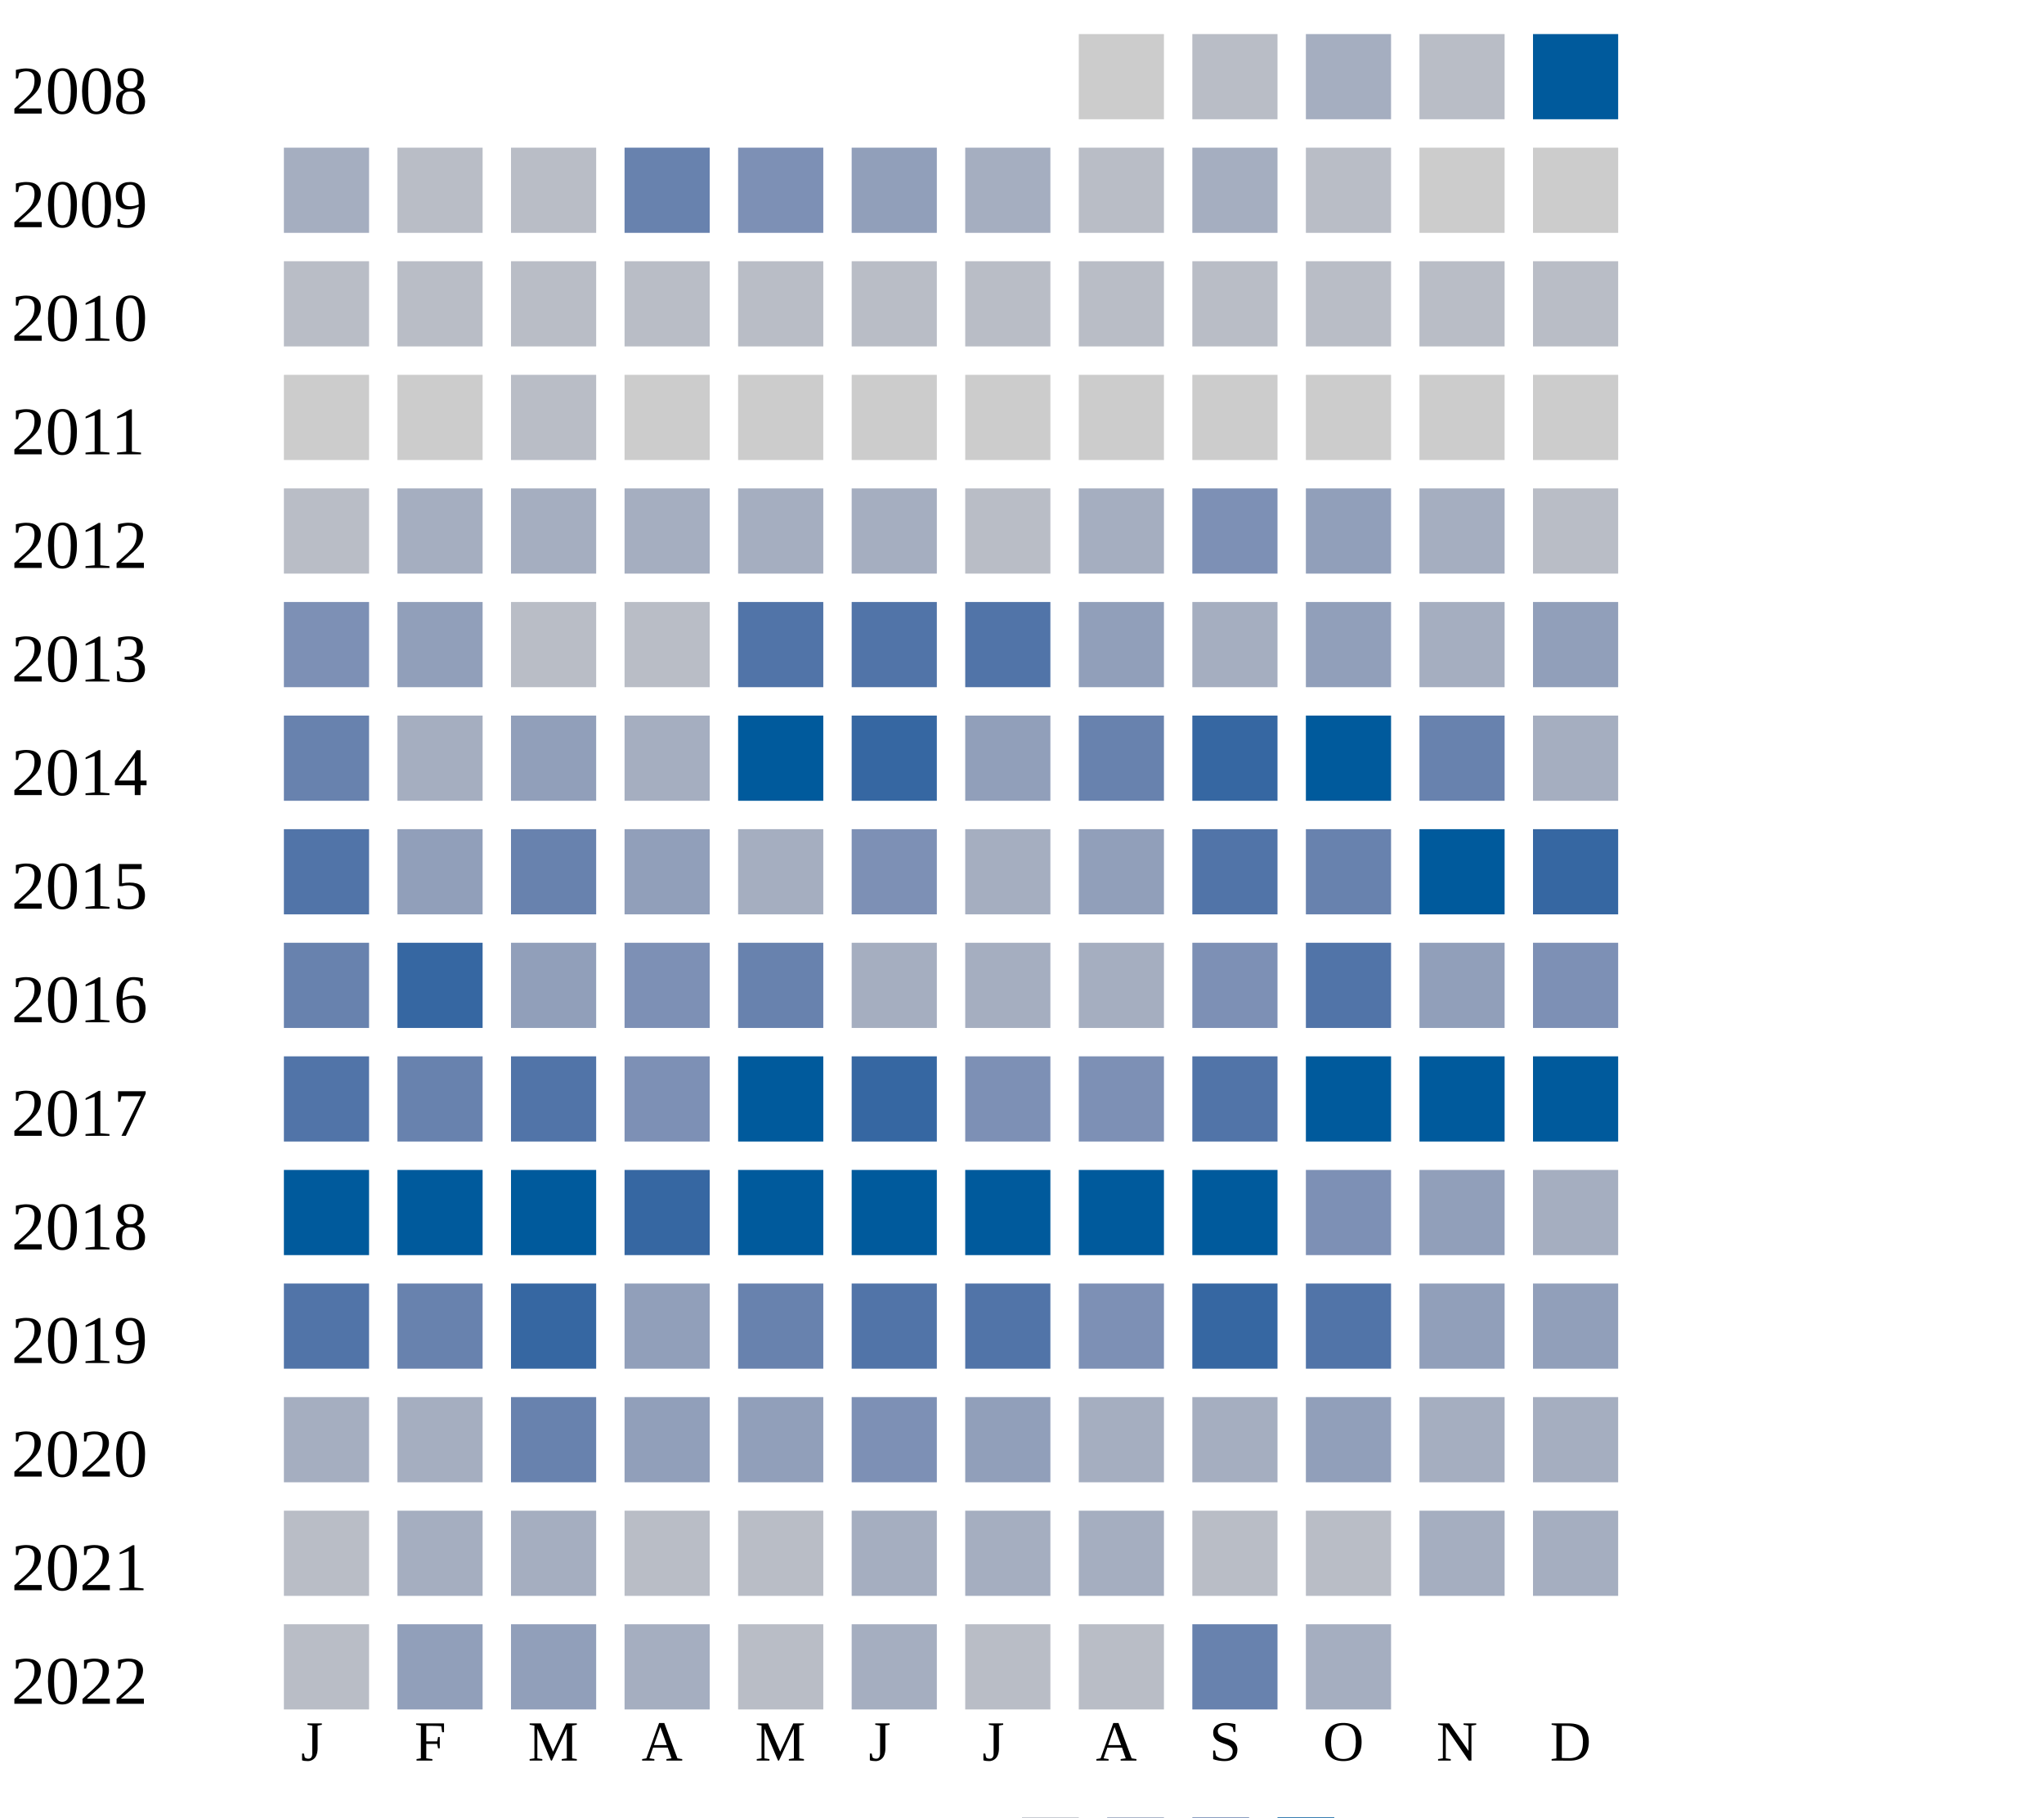
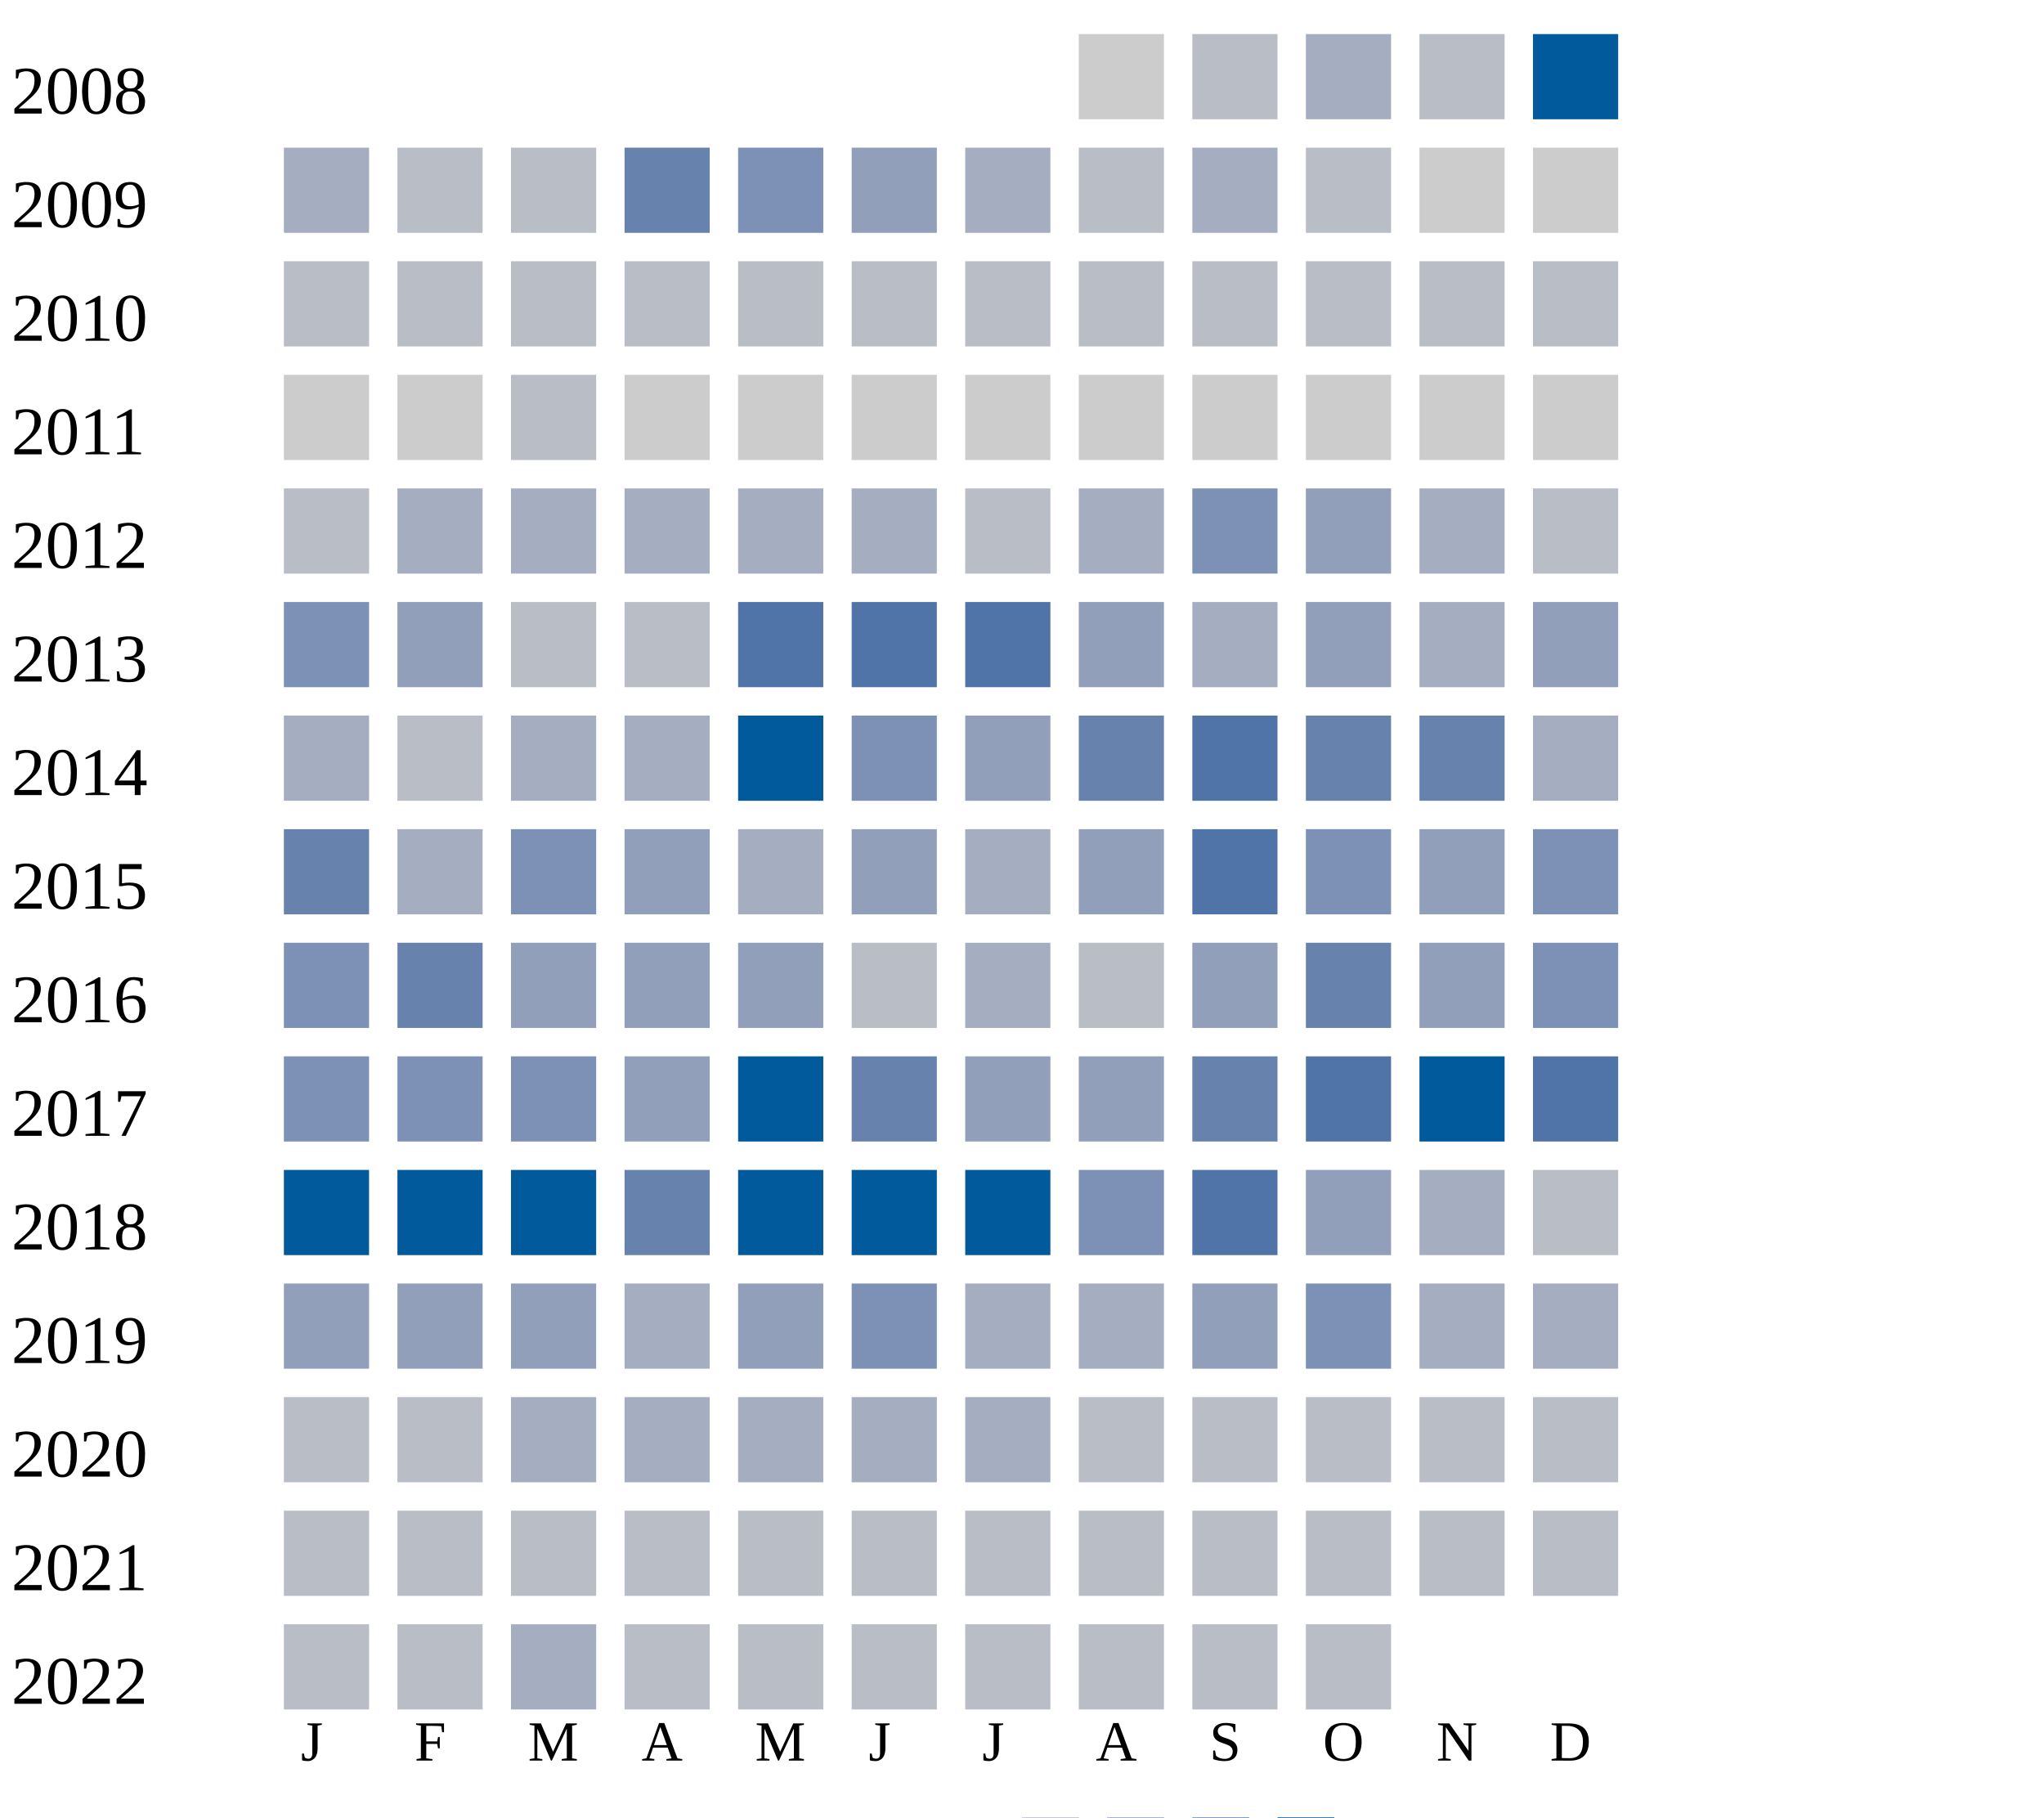
<svg xmlns="http://www.w3.org/2000/svg" width="360" height="320">
  <g transform="translate(0 0)">
    <text x="2" y="20">2008</text>
    <rect x="190" y="6" width="15" height="15" fill="#cccccc" />
    <rect x="210" y="6" width="15" height="15" fill="#b9bdc6" />
    <rect x="230" y="6" width="15" height="15" fill="#a5aec0" />
    <rect x="250" y="6" width="15" height="15" fill="#b9bdc6" />
    <rect x="270" y="6" width="15" height="15" fill="#005a9c" />
  </g>
  <g transform="translate(0 20)">
    <text x="2" y="20">2009</text>
    <rect x="50" y="6" width="15" height="15" fill="#a5aec0" />
    <rect x="70" y="6" width="15" height="15" fill="#b9bdc6" />
    <rect x="90" y="6" width="15" height="15" fill="#b9bdc6" />
    <rect x="110" y="6" width="15" height="15" fill="#6882ae" />
    <rect x="130" y="6" width="15" height="15" fill="#7d90b5" />
    <rect x="150" y="6" width="15" height="15" fill="#919fba" />
    <rect x="170" y="6" width="15" height="15" fill="#a5aec0" />
    <rect x="190" y="6" width="15" height="15" fill="#b9bdc6" />
    <rect x="210" y="6" width="15" height="15" fill="#a5aec0" />
    <rect x="230" y="6" width="15" height="15" fill="#b9bdc6" />
    <rect x="250" y="6" width="15" height="15" fill="#cccccc" />
    <rect x="270" y="6" width="15" height="15" fill="#cccccc" />
  </g>
  <g transform="translate(0 40)">
    <text x="2" y="20">2010</text>
    <rect x="50" y="6" width="15" height="15" fill="#b9bdc6" />
    <rect x="70" y="6" width="15" height="15" fill="#b9bdc6" />
    <rect x="90" y="6" width="15" height="15" fill="#b9bdc6" />
    <rect x="110" y="6" width="15" height="15" fill="#b9bdc6" />
    <rect x="130" y="6" width="15" height="15" fill="#b9bdc6" />
    <rect x="150" y="6" width="15" height="15" fill="#b9bdc6" />
    <rect x="170" y="6" width="15" height="15" fill="#b9bdc6" />
    <rect x="190" y="6" width="15" height="15" fill="#b9bdc6" />
    <rect x="210" y="6" width="15" height="15" fill="#b9bdc6" />
    <rect x="230" y="6" width="15" height="15" fill="#b9bdc6" />
    <rect x="250" y="6" width="15" height="15" fill="#b9bdc6" />
    <rect x="270" y="6" width="15" height="15" fill="#b9bdc6" />
  </g>
  <g transform="translate(0 60)">
    <text x="2" y="20">2011</text>
    <rect x="50" y="6" width="15" height="15" fill="#cccccc" />
    <rect x="70" y="6" width="15" height="15" fill="#cccccc" />
    <rect x="90" y="6" width="15" height="15" fill="#b9bdc6" />
    <rect x="110" y="6" width="15" height="15" fill="#cccccc" />
    <rect x="130" y="6" width="15" height="15" fill="#cccccc" />
    <rect x="150" y="6" width="15" height="15" fill="#cccccc" />
    <rect x="170" y="6" width="15" height="15" fill="#cccccc" />
    <rect x="190" y="6" width="15" height="15" fill="#cccccc" />
    <rect x="210" y="6" width="15" height="15" fill="#cccccc" />
    <rect x="230" y="6" width="15" height="15" fill="#cccccc" />
    <rect x="250" y="6" width="15" height="15" fill="#cccccc" />
    <rect x="270" y="6" width="15" height="15" fill="#cccccc" />
  </g>
  <g transform="translate(0 80)">
    <text x="2" y="20">2012</text>
    <rect x="50" y="6" width="15" height="15" fill="#b9bdc6" />
    <rect x="70" y="6" width="15" height="15" fill="#a5aec0" />
    <rect x="90" y="6" width="15" height="15" fill="#a5aec0" />
    <rect x="110" y="6" width="15" height="15" fill="#a5aec0" />
    <rect x="130" y="6" width="15" height="15" fill="#a5aec0" />
    <rect x="150" y="6" width="15" height="15" fill="#a5aec0" />
    <rect x="170" y="6" width="15" height="15" fill="#b9bdc6" />
    <rect x="190" y="6" width="15" height="15" fill="#a5aec0" />
    <rect x="210" y="6" width="15" height="15" fill="#7d90b5" />
    <rect x="230" y="6" width="15" height="15" fill="#919fba" />
    <rect x="250" y="6" width="15" height="15" fill="#a5aec0" />
    <rect x="270" y="6" width="15" height="15" fill="#b9bdc6" />
  </g>
  <g transform="translate(0 100)">
    <text x="2" y="20">2013</text>
    <rect x="50" y="6" width="15" height="15" fill="#7d90b5" />
    <rect x="70" y="6" width="15" height="15" fill="#919fba" />
    <rect x="90" y="6" width="15" height="15" fill="#b9bdc6" />
    <rect x="110" y="6" width="15" height="15" fill="#b9bdc6" />
    <rect x="130" y="6" width="15" height="15" fill="#5174a8" />
    <rect x="150" y="6" width="15" height="15" fill="#5174a8" />
    <rect x="170" y="6" width="15" height="15" fill="#5174a8" />
    <rect x="190" y="6" width="15" height="15" fill="#919fba" />
    <rect x="210" y="6" width="15" height="15" fill="#a5aec0" />
    <rect x="230" y="6" width="15" height="15" fill="#919fba" />
    <rect x="250" y="6" width="15" height="15" fill="#a5aec0" />
    <rect x="270" y="6" width="15" height="15" fill="#919fba" />
  </g>
  <g transform="translate(0 120)">
    <text x="2" y="20">2014</text>
+     <rect x="50" y="6" width="15" height="15" fill="#a5aec0" />
+     <rect x="70" y="6" width="15" height="15" fill="#b9bdc6" />
+     <rect x="90" y="6" width="15" height="15" fill="#a5aec0" />
+     <rect x="110" y="6" width="15" height="15" fill="#a5aec0" />
+     <rect x="130" y="6" width="15" height="15" fill="#005a9c" />
+     <rect x="150" y="6" width="15" height="15" fill="#7d90b5" />
+     <rect x="170" y="6" width="15" height="15" fill="#919fba" />
+     <rect x="190" y="6" width="15" height="15" fill="#6882ae" />
+     <rect x="210" y="6" width="15" height="15" fill="#5174a8" />
+     <rect x="230" y="6" width="15" height="15" fill="#6882ae" />
+     <rect x="250" y="6" width="15" height="15" fill="#6882ae" />
+     <rect x="270" y="6" width="15" height="15" fill="#a5aec0" />
+   </g>
+   <g transform="translate(0 140)">
+     <text x="2" y="20">2015</text>
    <rect x="50" y="6" width="15" height="15" fill="#6882ae" />
    <rect x="70" y="6" width="15" height="15" fill="#a5aec0" />
-     <rect x="90" y="6" width="15" height="15" fill="#919fba" />
-     <rect x="110" y="6" width="15" height="15" fill="#a5aec0" />
-     <rect x="130" y="6" width="15" height="15" fill="#005a9c" />
-     <rect x="150" y="6" width="15" height="15" fill="#3667a2" />
-     <rect x="170" y="6" width="15" height="15" fill="#919fba" />
-     <rect x="190" y="6" width="15" height="15" fill="#6882ae" />
-     <rect x="210" y="6" width="15" height="15" fill="#3667a2" />
-     <rect x="230" y="6" width="15" height="15" fill="#005a9c" />
-     <rect x="250" y="6" width="15" height="15" fill="#6882ae" />
-     <rect x="270" y="6" width="15" height="15" fill="#a5aec0" />
-   </g>
-   <g transform="translate(0 140)">
-     <text x="2" y="20">2015</text>
-     <rect x="50" y="6" width="15" height="15" fill="#5174a8" />
-     <rect x="70" y="6" width="15" height="15" fill="#919fba" />
-     <rect x="90" y="6" width="15" height="15" fill="#6882ae" />
+     <rect x="90" y="6" width="15" height="15" fill="#7d90b5" />
    <rect x="110" y="6" width="15" height="15" fill="#919fba" />
    <rect x="130" y="6" width="15" height="15" fill="#a5aec0" />
-     <rect x="150" y="6" width="15" height="15" fill="#7d90b5" />
+     <rect x="150" y="6" width="15" height="15" fill="#919fba" />
    <rect x="170" y="6" width="15" height="15" fill="#a5aec0" />
    <rect x="190" y="6" width="15" height="15" fill="#919fba" />
    <rect x="210" y="6" width="15" height="15" fill="#5174a8" />
-     <rect x="230" y="6" width="15" height="15" fill="#6882ae" />
-     <rect x="250" y="6" width="15" height="15" fill="#005a9c" />
-     <rect x="270" y="6" width="15" height="15" fill="#3667a2" />
+     <rect x="230" y="6" width="15" height="15" fill="#7d90b5" />
+     <rect x="250" y="6" width="15" height="15" fill="#919fba" />
+     <rect x="270" y="6" width="15" height="15" fill="#7d90b5" />
  </g>
  <g transform="translate(0 160)">
    <text x="2" y="20">2016</text>
-     <rect x="50" y="6" width="15" height="15" fill="#6882ae" />
-     <rect x="70" y="6" width="15" height="15" fill="#3667a2" />
+     <rect x="50" y="6" width="15" height="15" fill="#7d90b5" />
+     <rect x="70" y="6" width="15" height="15" fill="#6882ae" />
    <rect x="90" y="6" width="15" height="15" fill="#919fba" />
-     <rect x="110" y="6" width="15" height="15" fill="#7d90b5" />
-     <rect x="130" y="6" width="15" height="15" fill="#6882ae" />
-     <rect x="150" y="6" width="15" height="15" fill="#a5aec0" />
-     <rect x="170" y="6" width="15" height="15" fill="#a5aec0" />
-     <rect x="190" y="6" width="15" height="15" fill="#a5aec0" />
-     <rect x="210" y="6" width="15" height="15" fill="#7d90b5" />
-     <rect x="230" y="6" width="15" height="15" fill="#5174a8" />
+     <rect x="110" y="6" width="15" height="15" fill="#919fba" />
+     <rect x="130" y="6" width="15" height="15" fill="#919fba" />
+     <rect x="150" y="6" width="15" height="15" fill="#b9bdc6" />
+     <rect x="170" y="6" width="15" height="15" fill="#a5aec0" />
+     <rect x="190" y="6" width="15" height="15" fill="#b9bdc6" />
+     <rect x="210" y="6" width="15" height="15" fill="#919fba" />
+     <rect x="230" y="6" width="15" height="15" fill="#6882ae" />
    <rect x="250" y="6" width="15" height="15" fill="#919fba" />
    <rect x="270" y="6" width="15" height="15" fill="#7d90b5" />
  </g>
  <g transform="translate(0 180)">
    <text x="2" y="20">2017</text>
-     <rect x="50" y="6" width="15" height="15" fill="#5174a8" />
-     <rect x="70" y="6" width="15" height="15" fill="#6882ae" />
-     <rect x="90" y="6" width="15" height="15" fill="#5174a8" />
-     <rect x="110" y="6" width="15" height="15" fill="#7d90b5" />
+     <rect x="50" y="6" width="15" height="15" fill="#7d90b5" />
+     <rect x="70" y="6" width="15" height="15" fill="#7d90b5" />
+     <rect x="90" y="6" width="15" height="15" fill="#7d90b5" />
+     <rect x="110" y="6" width="15" height="15" fill="#919fba" />
    <rect x="130" y="6" width="15" height="15" fill="#005a9c" />
-     <rect x="150" y="6" width="15" height="15" fill="#3667a2" />
-     <rect x="170" y="6" width="15" height="15" fill="#7d90b5" />
-     <rect x="190" y="6" width="15" height="15" fill="#7d90b5" />
-     <rect x="210" y="6" width="15" height="15" fill="#5174a8" />
-     <rect x="230" y="6" width="15" height="15" fill="#005a9c" />
+     <rect x="150" y="6" width="15" height="15" fill="#6882ae" />
+     <rect x="170" y="6" width="15" height="15" fill="#919fba" />
+     <rect x="190" y="6" width="15" height="15" fill="#919fba" />
+     <rect x="210" y="6" width="15" height="15" fill="#6882ae" />
+     <rect x="230" y="6" width="15" height="15" fill="#5174a8" />
    <rect x="250" y="6" width="15" height="15" fill="#005a9c" />
-     <rect x="270" y="6" width="15" height="15" fill="#005a9c" />
+     <rect x="270" y="6" width="15" height="15" fill="#5174a8" />
  </g>
  <g transform="translate(0 200)">
    <text x="2" y="20">2018</text>
    <rect x="50" y="6" width="15" height="15" fill="#005a9c" />
    <rect x="70" y="6" width="15" height="15" fill="#005a9c" />
    <rect x="90" y="6" width="15" height="15" fill="#005a9c" />
-     <rect x="110" y="6" width="15" height="15" fill="#3667a2" />
+     <rect x="110" y="6" width="15" height="15" fill="#6882ae" />
    <rect x="130" y="6" width="15" height="15" fill="#005a9c" />
    <rect x="150" y="6" width="15" height="15" fill="#005a9c" />
    <rect x="170" y="6" width="15" height="15" fill="#005a9c" />
-     <rect x="190" y="6" width="15" height="15" fill="#005a9c" />
-     <rect x="210" y="6" width="15" height="15" fill="#005a9c" />
-     <rect x="230" y="6" width="15" height="15" fill="#7d90b5" />
-     <rect x="250" y="6" width="15" height="15" fill="#919fba" />
-     <rect x="270" y="6" width="15" height="15" fill="#a5aec0" />
+     <rect x="190" y="6" width="15" height="15" fill="#7d90b5" />
+     <rect x="210" y="6" width="15" height="15" fill="#5174a8" />
+     <rect x="230" y="6" width="15" height="15" fill="#919fba" />
+     <rect x="250" y="6" width="15" height="15" fill="#a5aec0" />
+     <rect x="270" y="6" width="15" height="15" fill="#b9bdc6" />
  </g>
  <g transform="translate(0 220)">
    <text x="2" y="20">2019</text>
-     <rect x="50" y="6" width="15" height="15" fill="#5174a8" />
-     <rect x="70" y="6" width="15" height="15" fill="#6882ae" />
-     <rect x="90" y="6" width="15" height="15" fill="#3667a2" />
-     <rect x="110" y="6" width="15" height="15" fill="#919fba" />
-     <rect x="130" y="6" width="15" height="15" fill="#6882ae" />
-     <rect x="150" y="6" width="15" height="15" fill="#5174a8" />
-     <rect x="170" y="6" width="15" height="15" fill="#5174a8" />
-     <rect x="190" y="6" width="15" height="15" fill="#7d90b5" />
-     <rect x="210" y="6" width="15" height="15" fill="#3667a2" />
-     <rect x="230" y="6" width="15" height="15" fill="#5174a8" />
-     <rect x="250" y="6" width="15" height="15" fill="#919fba" />
-     <rect x="270" y="6" width="15" height="15" fill="#919fba" />
+     <rect x="50" y="6" width="15" height="15" fill="#919fba" />
+     <rect x="70" y="6" width="15" height="15" fill="#919fba" />
+     <rect x="90" y="6" width="15" height="15" fill="#919fba" />
+     <rect x="110" y="6" width="15" height="15" fill="#a5aec0" />
+     <rect x="130" y="6" width="15" height="15" fill="#919fba" />
+     <rect x="150" y="6" width="15" height="15" fill="#7d90b5" />
+     <rect x="170" y="6" width="15" height="15" fill="#a5aec0" />
+     <rect x="190" y="6" width="15" height="15" fill="#a5aec0" />
+     <rect x="210" y="6" width="15" height="15" fill="#919fba" />
+     <rect x="230" y="6" width="15" height="15" fill="#7d90b5" />
+     <rect x="250" y="6" width="15" height="15" fill="#a5aec0" />
+     <rect x="270" y="6" width="15" height="15" fill="#a5aec0" />
  </g>
  <g transform="translate(0 240)">
    <text x="2" y="20">2020</text>
-     <rect x="50" y="6" width="15" height="15" fill="#a5aec0" />
-     <rect x="70" y="6" width="15" height="15" fill="#a5aec0" />
-     <rect x="90" y="6" width="15" height="15" fill="#6882ae" />
-     <rect x="110" y="6" width="15" height="15" fill="#919fba" />
-     <rect x="130" y="6" width="15" height="15" fill="#919fba" />
-     <rect x="150" y="6" width="15" height="15" fill="#7d90b5" />
-     <rect x="170" y="6" width="15" height="15" fill="#919fba" />
-     <rect x="190" y="6" width="15" height="15" fill="#a5aec0" />
-     <rect x="210" y="6" width="15" height="15" fill="#a5aec0" />
-     <rect x="230" y="6" width="15" height="15" fill="#919fba" />
-     <rect x="250" y="6" width="15" height="15" fill="#a5aec0" />
-     <rect x="270" y="6" width="15" height="15" fill="#a5aec0" />
+     <rect x="50" y="6" width="15" height="15" fill="#b9bdc6" />
+     <rect x="70" y="6" width="15" height="15" fill="#b9bdc6" />
+     <rect x="90" y="6" width="15" height="15" fill="#a5aec0" />
+     <rect x="110" y="6" width="15" height="15" fill="#a5aec0" />
+     <rect x="130" y="6" width="15" height="15" fill="#a5aec0" />
+     <rect x="150" y="6" width="15" height="15" fill="#a5aec0" />
+     <rect x="170" y="6" width="15" height="15" fill="#a5aec0" />
+     <rect x="190" y="6" width="15" height="15" fill="#b9bdc6" />
+     <rect x="210" y="6" width="15" height="15" fill="#b9bdc6" />
+     <rect x="230" y="6" width="15" height="15" fill="#b9bdc6" />
+     <rect x="250" y="6" width="15" height="15" fill="#b9bdc6" />
+     <rect x="270" y="6" width="15" height="15" fill="#b9bdc6" />
  </g>
  <g transform="translate(0 260)">
    <text x="2" y="20">2021</text>
    <rect x="50" y="6" width="15" height="15" fill="#b9bdc6" />
-     <rect x="70" y="6" width="15" height="15" fill="#a5aec0" />
-     <rect x="90" y="6" width="15" height="15" fill="#a5aec0" />
+     <rect x="70" y="6" width="15" height="15" fill="#b9bdc6" />
+     <rect x="90" y="6" width="15" height="15" fill="#b9bdc6" />
    <rect x="110" y="6" width="15" height="15" fill="#b9bdc6" />
    <rect x="130" y="6" width="15" height="15" fill="#b9bdc6" />
-     <rect x="150" y="6" width="15" height="15" fill="#a5aec0" />
-     <rect x="170" y="6" width="15" height="15" fill="#a5aec0" />
-     <rect x="190" y="6" width="15" height="15" fill="#a5aec0" />
-     <rect x="210" y="6" width="15" height="15" fill="#b9bdc6" />
-     <rect x="230" y="6" width="15" height="15" fill="#b9bdc6" />
-     <rect x="250" y="6" width="15" height="15" fill="#a5aec0" />
-     <rect x="270" y="6" width="15" height="15" fill="#a5aec0" />
+     <rect x="150" y="6" width="15" height="15" fill="#b9bdc6" />
+     <rect x="170" y="6" width="15" height="15" fill="#b9bdc6" />
+     <rect x="190" y="6" width="15" height="15" fill="#b9bdc6" />
+     <rect x="210" y="6" width="15" height="15" fill="#b9bdc6" />
+     <rect x="230" y="6" width="15" height="15" fill="#b9bdc6" />
+     <rect x="250" y="6" width="15" height="15" fill="#b9bdc6" />
+     <rect x="270" y="6" width="15" height="15" fill="#b9bdc6" />
  </g>
  <g transform="translate(0 280)">
    <text x="2" y="20">2022</text>
    <rect x="50" y="6" width="15" height="15" fill="#b9bdc6" />
-     <rect x="70" y="6" width="15" height="15" fill="#919fba" />
-     <rect x="90" y="6" width="15" height="15" fill="#919fba" />
-     <rect x="110" y="6" width="15" height="15" fill="#a5aec0" />
+     <rect x="70" y="6" width="15" height="15" fill="#b9bdc6" />
+     <rect x="90" y="6" width="15" height="15" fill="#a5aec0" />
+     <rect x="110" y="6" width="15" height="15" fill="#b9bdc6" />
    <rect x="130" y="6" width="15" height="15" fill="#b9bdc6" />
-     <rect x="150" y="6" width="15" height="15" fill="#a5aec0" />
-     <rect x="170" y="6" width="15" height="15" fill="#b9bdc6" />
-     <rect x="190" y="6" width="15" height="15" fill="#b9bdc6" />
-     <rect x="210" y="6" width="15" height="15" fill="#6882ae" />
-     <rect x="230" y="6" width="15" height="15" fill="#a5aec0" />
+     <rect x="150" y="6" width="15" height="15" fill="#b9bdc6" />
+     <rect x="170" y="6" width="15" height="15" fill="#b9bdc6" />
+     <rect x="190" y="6" width="15" height="15" fill="#b9bdc6" />
+     <rect x="210" y="6" width="15" height="15" fill="#b9bdc6" />
+     <rect x="230" y="6" width="15" height="15" fill="#b9bdc6" />
  </g>
  <text style="font-size: 10px; text-align: center" x="53" y="310">J</text>
  <text style="font-size: 10px; text-align: center" x="73" y="310">F</text>
  <text style="font-size: 10px; text-align: center" x="93" y="310">M</text>
  <text style="font-size: 10px; text-align: center" x="113" y="310">A</text>
  <text style="font-size: 10px; text-align: center" x="133" y="310">M</text>
  <text style="font-size: 10px; text-align: center" x="153" y="310">J</text>
  <text style="font-size: 10px; text-align: center" x="173" y="310">J</text>
  <text style="font-size: 10px; text-align: center" x="193" y="310">A</text>
  <text style="font-size: 10px; text-align: center" x="213" y="310">S</text>
  <text style="font-size: 10px; text-align: center" x="233" y="310">O</text>
  <text style="font-size: 10px; text-align: center" x="253" y="310">N</text>
  <text style="font-size: 10px; text-align: center" x="273" y="310">D</text>
  <text style="font-size: 10px;" x="155" y="329">Less</text>
  <rect fill="#b9bdc6" width="10" height="10" x="180" y="320" />
  <rect fill="#919fba" width="10" height="10" x="195" y="320" />
  <rect fill="#6882ae" width="10" height="10" x="210" y="320" />
  <rect fill="#005a9c" width="10" height="10" x="225" y="320" />
  <text x="240" y="329" style="font-size: 10px;">More</text>
</svg>
